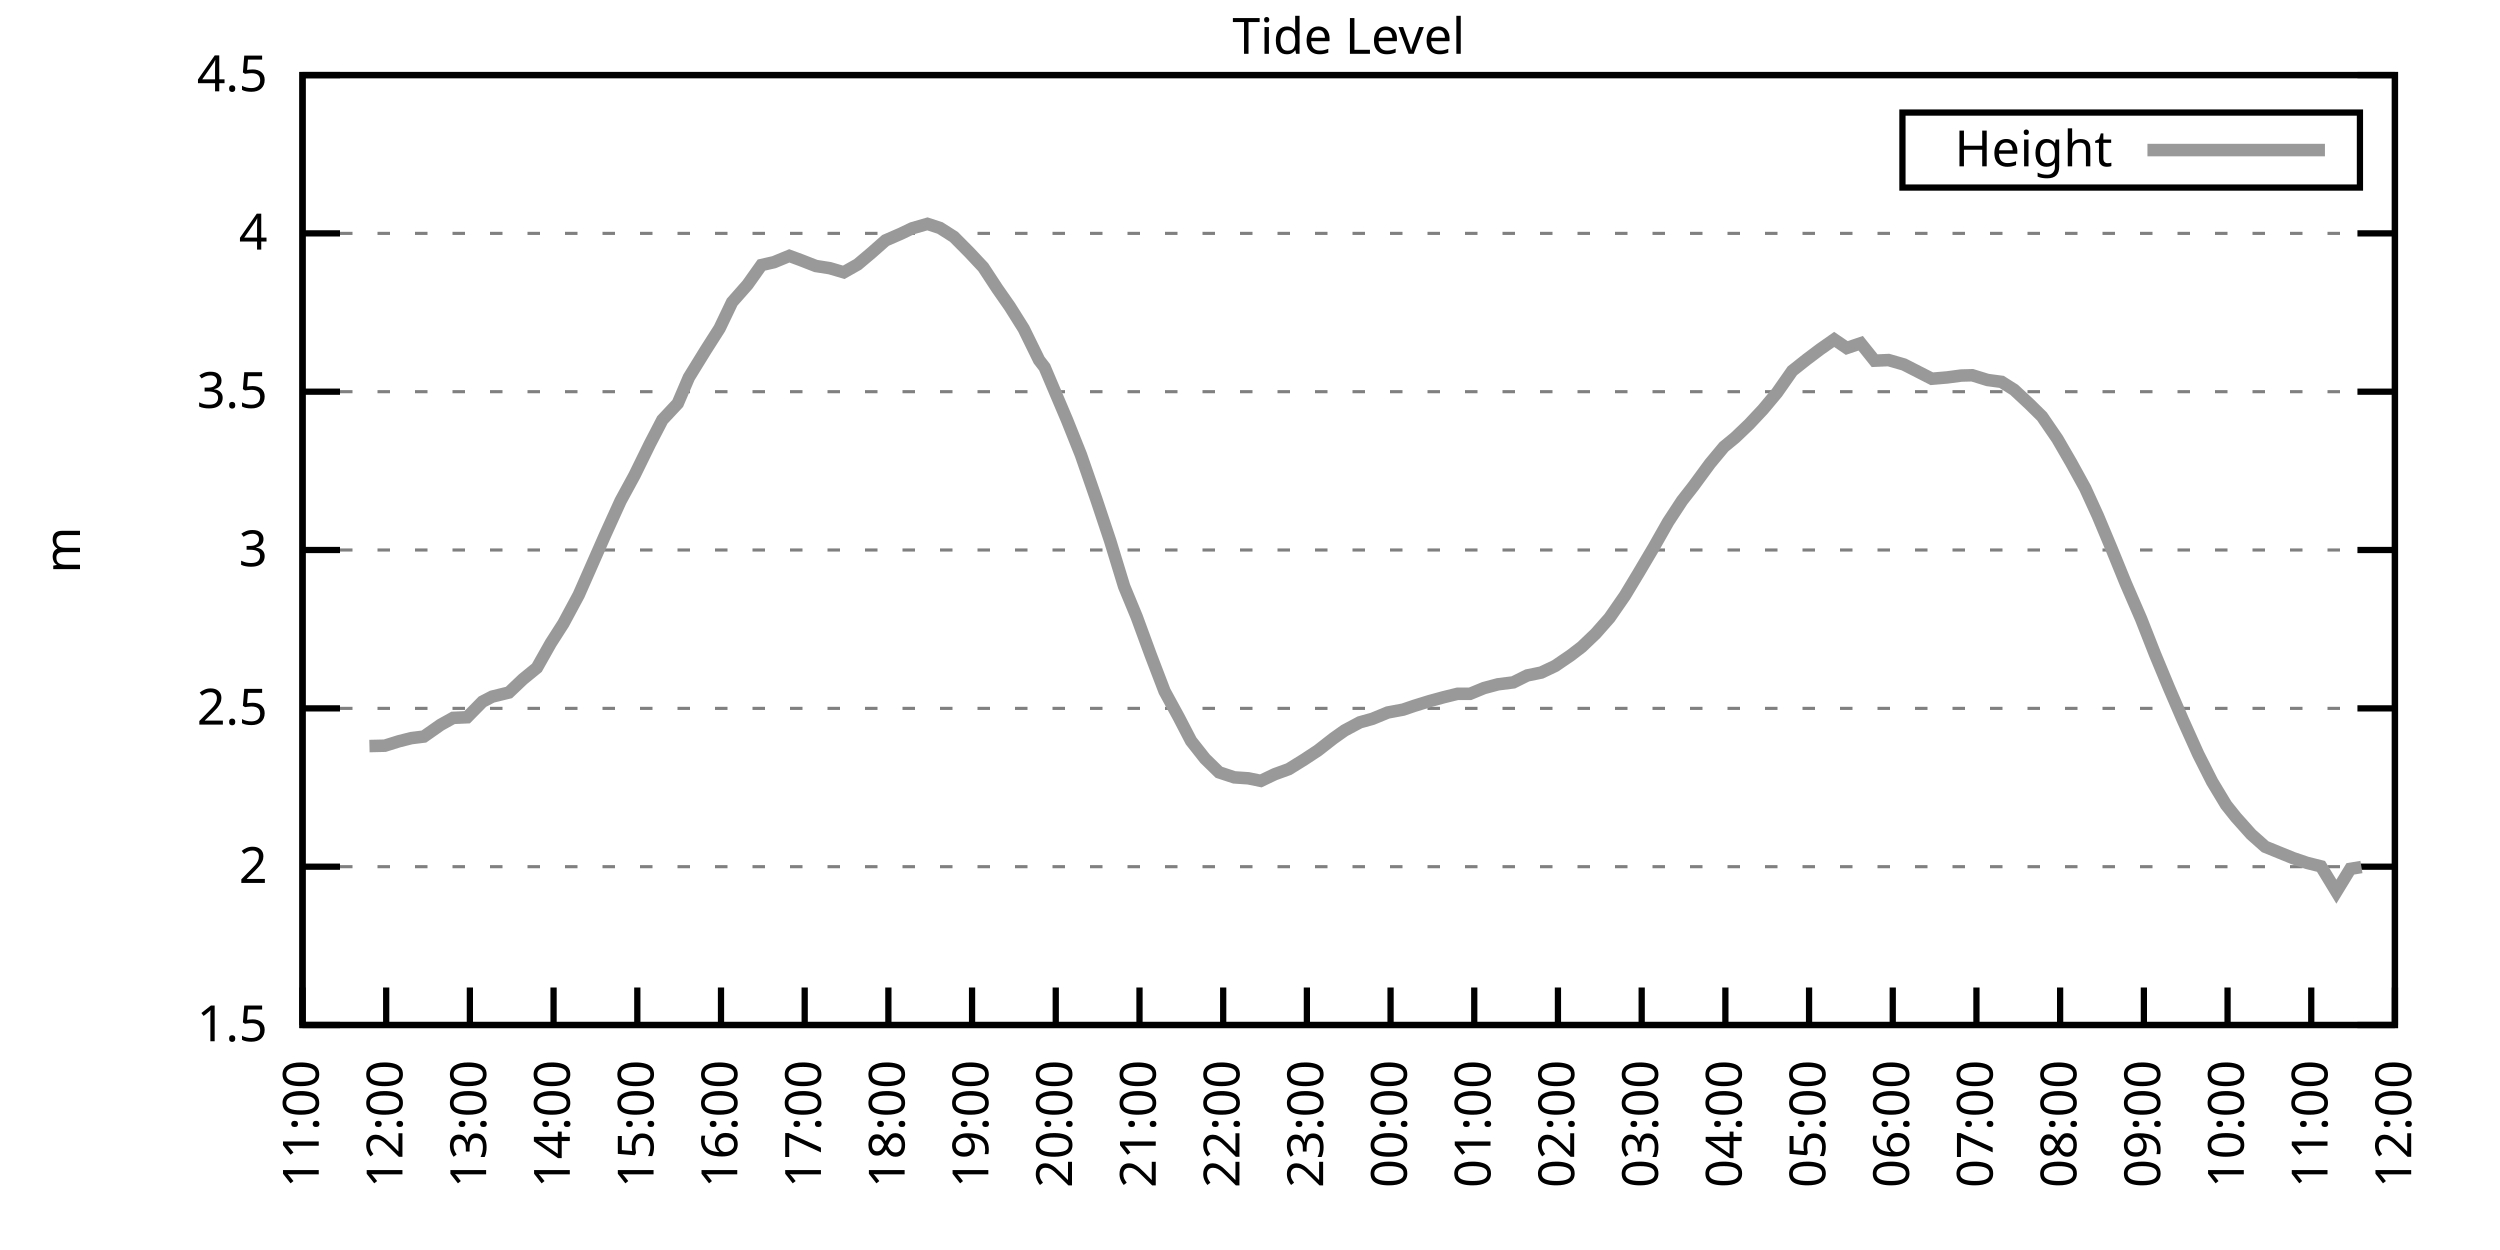
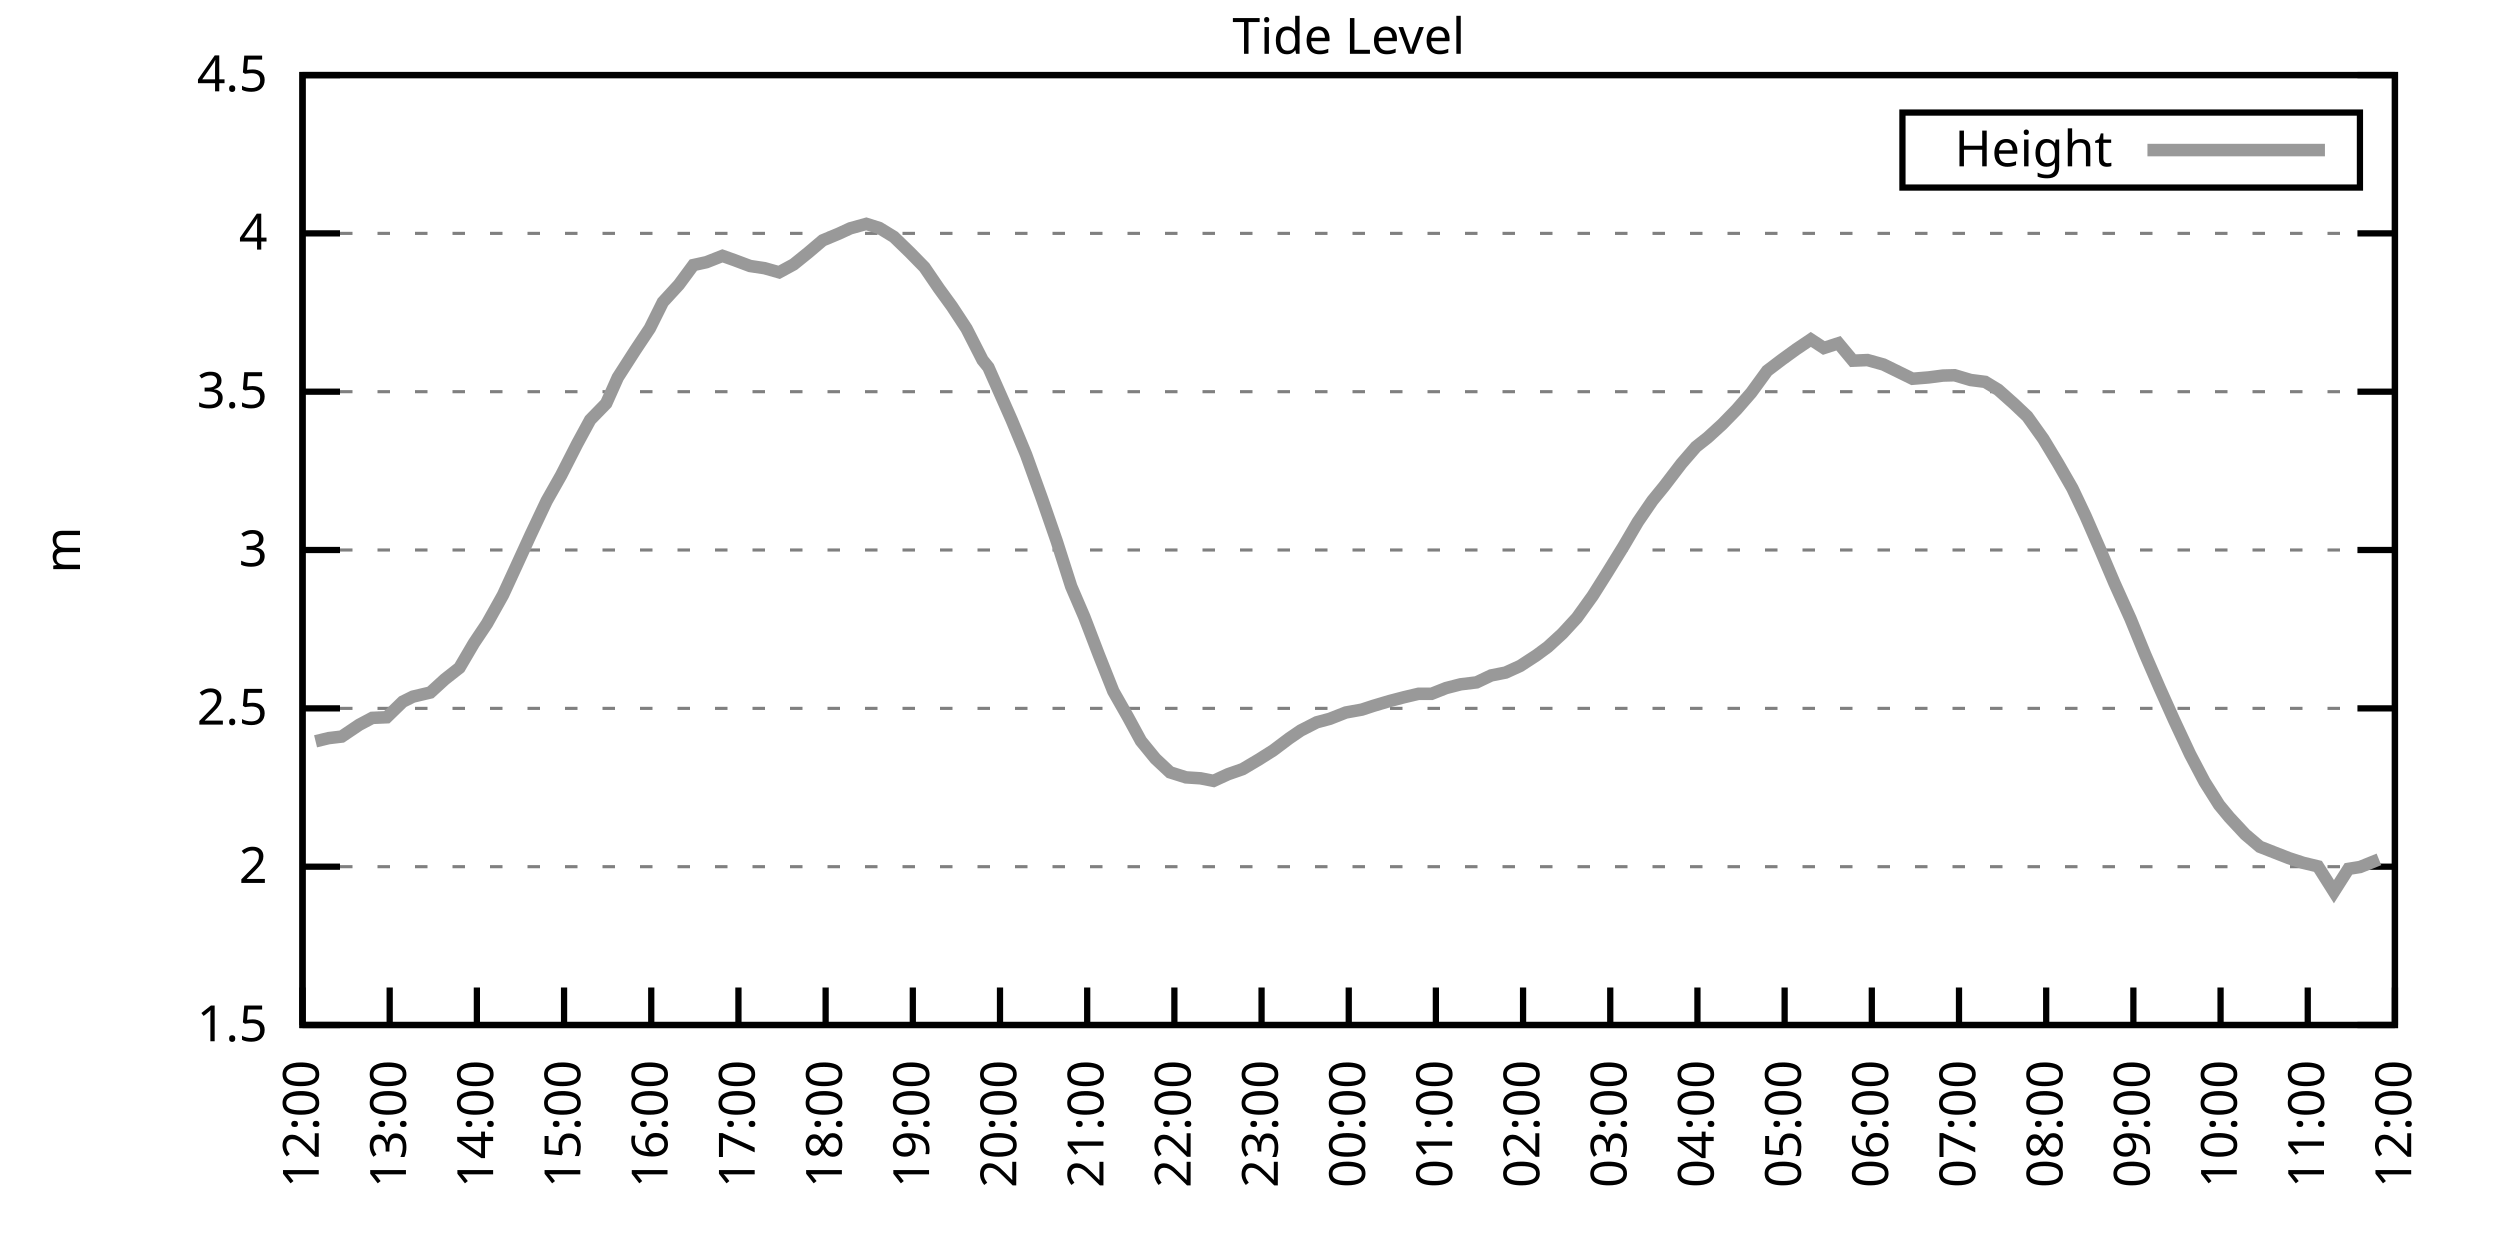
<svg xmlns="http://www.w3.org/2000/svg" xmlns:xlink="http://www.w3.org/1999/xlink" width="400" height="200" viewBox="0 0 400 200">
  <g id="gnuplot_canvas">
    <rect x="0" y="0" width="400" height="200" fill="none" />
    <defs>
      <circle id="gpDot" r="0.5" stroke-width="0.5" stroke="currentColor" />
      <path id="gpPt0" stroke-width="0.333" stroke="currentColor" d="M-1,0 h2 M0,-1 v2" />
      <path id="gpPt1" stroke-width="0.333" stroke="currentColor" d="M-1,-1 L1,1 M1,-1 L-1,1" />
      <path id="gpPt2" stroke-width="0.333" stroke="currentColor" d="M-1,0 L1,0 M0,-1 L0,1 M-1,-1 L1,1 M-1,1 L1,-1" />
      <rect id="gpPt3" stroke-width="0.333" stroke="currentColor" x="-1" y="-1" width="2" height="2" />
      <rect id="gpPt4" stroke-width="0.333" stroke="currentColor" fill="currentColor" x="-1" y="-1" width="2" height="2" />
      <circle id="gpPt5" stroke-width="0.333" stroke="currentColor" cx="0" cy="0" r="1" />
      <use xlink:href="#gpPt5" id="gpPt6" fill="currentColor" stroke="none" />
      <path id="gpPt7" stroke-width="0.333" stroke="currentColor" d="M0,-1.33 L-1.33,0.67 L1.33,0.67 z" />
      <use xlink:href="#gpPt7" id="gpPt8" fill="currentColor" stroke="none" />
      <use xlink:href="#gpPt7" id="gpPt9" stroke="currentColor" transform="rotate(180)" />
      <use xlink:href="#gpPt9" id="gpPt10" fill="currentColor" stroke="none" />
      <use xlink:href="#gpPt3" id="gpPt11" stroke="currentColor" transform="rotate(45)" />
      <use xlink:href="#gpPt11" id="gpPt12" fill="currentColor" stroke="none" />
      <path id="gpPt13" stroke-width="0.333" stroke="currentColor" d="M0,1.330 L1.265,0.411 L0.782,-1.067 L-0.782,-1.076 L-1.265,0.411 z" />
      <use xlink:href="#gpPt13" id="gpPt14" fill="currentColor" stroke="none" />
      <filter id="textbox" filterUnits="objectBoundingBox" x="0" y="0" height="1" width="1">
        <feFlood flood-color="white" flood-opacity="1" result="bgnd" />
        <feComposite in="SourceGraphic" in2="bgnd" operator="atop" />
      </filter>
      <filter id="greybox" filterUnits="objectBoundingBox" x="0" y="0" height="1" width="1">
        <feFlood flood-color="lightgrey" flood-opacity="1" result="grey" />
        <feComposite in="SourceGraphic" in2="grey" operator="atop" />
      </filter>
    </defs>
    <g fill="none" color="white" stroke="currentColor" stroke-width="1.00" stroke-linecap="butt" stroke-linejoin="miter">
</g>
    <g fill="none" color="black" stroke="currentColor" stroke-width="1.00" stroke-linecap="butt" stroke-linejoin="miter">
      <g stroke="none" shape-rendering="crispEdges">
        <polygon fill="rgb(255, 255, 255)" points="48.40,164.00 383.18,164.00 383.18,12.02 48.40,12.02 " />
      </g>
    </g>
    <g fill="none" color="black" stroke="currentColor" stroke-width="1.00" stroke-linecap="butt" stroke-linejoin="miter">
</g>
    <g fill="none" color="black" stroke="black" stroke-width="0.50" stroke-linecap="butt" stroke-linejoin="miter">
</g>
    <g fill="none" color="gray" stroke="currentColor" stroke-width="0.50" stroke-linecap="butt" stroke-linejoin="miter">
      <path stroke="gray" stroke-dasharray="2,4" class="gridline" d="M48.40,164.00 L383.19,164.00  " />
    </g>
    <g fill="none" color="gray" stroke="gray" stroke-width="1.00" stroke-linecap="butt" stroke-linejoin="miter">
</g>
    <g fill="none" color="black" stroke="currentColor" stroke-width="1.00" stroke-linecap="butt" stroke-linejoin="miter">
      <path stroke="black" d="M48.40,164.00 L54.40,164.00 M383.19,164.00 L377.19,164.00  " />
      <g transform="translate(42.80,166.60)" stroke="none" fill="black" font-family="Sans" font-size="8.00" text-anchor="end">
        <text>
          <tspan font-family="Sans"> 1.5</tspan>
        </text>
      </g>
    </g>
    <g fill="none" color="black" stroke="currentColor" stroke-width="1.00" stroke-linecap="butt" stroke-linejoin="miter">
</g>
    <g fill="none" color="black" stroke="black" stroke-width="0.50" stroke-linecap="butt" stroke-linejoin="miter">
</g>
    <g fill="none" color="gray" stroke="currentColor" stroke-width="0.50" stroke-linecap="butt" stroke-linejoin="miter">
      <path stroke="gray" stroke-dasharray="2,4" class="gridline" d="M48.40,138.67 L383.19,138.67  " />
    </g>
    <g fill="none" color="gray" stroke="gray" stroke-width="1.00" stroke-linecap="butt" stroke-linejoin="miter">
</g>
    <g fill="none" color="black" stroke="currentColor" stroke-width="1.00" stroke-linecap="butt" stroke-linejoin="miter">
      <path stroke="black" d="M48.40,138.67 L54.40,138.67 M383.19,138.67 L377.19,138.67  " />
      <g transform="translate(42.80,141.27)" stroke="none" fill="black" font-family="Sans" font-size="8.00" text-anchor="end">
        <text>
          <tspan font-family="Sans"> 2</tspan>
        </text>
      </g>
    </g>
    <g fill="none" color="black" stroke="currentColor" stroke-width="1.00" stroke-linecap="butt" stroke-linejoin="miter">
</g>
    <g fill="none" color="black" stroke="black" stroke-width="0.50" stroke-linecap="butt" stroke-linejoin="miter">
</g>
    <g fill="none" color="gray" stroke="currentColor" stroke-width="0.50" stroke-linecap="butt" stroke-linejoin="miter">
      <path stroke="gray" stroke-dasharray="2,4" class="gridline" d="M48.40,113.34 L383.19,113.34  " />
    </g>
    <g fill="none" color="gray" stroke="gray" stroke-width="1.00" stroke-linecap="butt" stroke-linejoin="miter">
</g>
    <g fill="none" color="black" stroke="currentColor" stroke-width="1.00" stroke-linecap="butt" stroke-linejoin="miter">
      <path stroke="black" d="M48.40,113.34 L54.40,113.34 M383.19,113.34 L377.19,113.34  " />
      <g transform="translate(42.80,115.94)" stroke="none" fill="black" font-family="Sans" font-size="8.00" text-anchor="end">
        <text>
          <tspan font-family="Sans"> 2.5</tspan>
        </text>
      </g>
    </g>
    <g fill="none" color="black" stroke="currentColor" stroke-width="1.00" stroke-linecap="butt" stroke-linejoin="miter">
</g>
    <g fill="none" color="black" stroke="black" stroke-width="0.50" stroke-linecap="butt" stroke-linejoin="miter">
</g>
    <g fill="none" color="gray" stroke="currentColor" stroke-width="0.50" stroke-linecap="butt" stroke-linejoin="miter">
      <path stroke="gray" stroke-dasharray="2,4" class="gridline" d="M48.40,88.00 L383.19,88.00  " />
    </g>
    <g fill="none" color="gray" stroke="gray" stroke-width="1.00" stroke-linecap="butt" stroke-linejoin="miter">
</g>
    <g fill="none" color="black" stroke="currentColor" stroke-width="1.00" stroke-linecap="butt" stroke-linejoin="miter">
      <path stroke="black" d="M48.40,88.00 L54.40,88.00 M383.19,88.00 L377.19,88.00  " />
      <g transform="translate(42.80,90.60)" stroke="none" fill="black" font-family="Sans" font-size="8.00" text-anchor="end">
        <text>
          <tspan font-family="Sans"> 3</tspan>
        </text>
      </g>
    </g>
    <g fill="none" color="black" stroke="currentColor" stroke-width="1.00" stroke-linecap="butt" stroke-linejoin="miter">
</g>
    <g fill="none" color="black" stroke="black" stroke-width="0.50" stroke-linecap="butt" stroke-linejoin="miter">
</g>
    <g fill="none" color="gray" stroke="currentColor" stroke-width="0.50" stroke-linecap="butt" stroke-linejoin="miter">
      <path stroke="gray" stroke-dasharray="2,4" class="gridline" d="M48.40,62.67 L383.19,62.67  " />
    </g>
    <g fill="none" color="gray" stroke="gray" stroke-width="1.00" stroke-linecap="butt" stroke-linejoin="miter">
</g>
    <g fill="none" color="black" stroke="currentColor" stroke-width="1.00" stroke-linecap="butt" stroke-linejoin="miter">
      <path stroke="black" d="M48.40,62.67 L54.40,62.67 M383.19,62.67 L377.19,62.67  " />
      <g transform="translate(42.80,65.27)" stroke="none" fill="black" font-family="Sans" font-size="8.00" text-anchor="end">
        <text>
          <tspan font-family="Sans"> 3.5</tspan>
        </text>
      </g>
    </g>
    <g fill="none" color="black" stroke="currentColor" stroke-width="1.00" stroke-linecap="butt" stroke-linejoin="miter">
</g>
    <g fill="none" color="black" stroke="black" stroke-width="0.50" stroke-linecap="butt" stroke-linejoin="miter">
</g>
    <g fill="none" color="gray" stroke="currentColor" stroke-width="0.50" stroke-linecap="butt" stroke-linejoin="miter">
      <path stroke="gray" stroke-dasharray="2,4" class="gridline" d="M48.40,37.34 L383.19,37.34  " />
    </g>
    <g fill="none" color="gray" stroke="gray" stroke-width="1.00" stroke-linecap="butt" stroke-linejoin="miter">
</g>
    <g fill="none" color="black" stroke="currentColor" stroke-width="1.00" stroke-linecap="butt" stroke-linejoin="miter">
      <path stroke="black" d="M48.40,37.34 L54.40,37.34 M383.19,37.34 L377.19,37.34  " />
      <g transform="translate(42.80,39.94)" stroke="none" fill="black" font-family="Sans" font-size="8.00" text-anchor="end">
        <text>
          <tspan font-family="Sans"> 4</tspan>
        </text>
      </g>
    </g>
    <g fill="none" color="black" stroke="currentColor" stroke-width="1.00" stroke-linecap="butt" stroke-linejoin="miter">
</g>
    <g fill="none" color="black" stroke="black" stroke-width="0.50" stroke-linecap="butt" stroke-linejoin="miter">
</g>
    <g fill="none" color="gray" stroke="currentColor" stroke-width="0.50" stroke-linecap="butt" stroke-linejoin="miter">
      <path stroke="gray" stroke-dasharray="2,4" class="gridline" d="M48.40,12.01 L383.19,12.01  " />
    </g>
    <g fill="none" color="gray" stroke="gray" stroke-width="1.00" stroke-linecap="butt" stroke-linejoin="miter">
</g>
    <g fill="none" color="black" stroke="currentColor" stroke-width="1.00" stroke-linecap="butt" stroke-linejoin="miter">
      <path stroke="black" d="M48.40,12.01 L54.40,12.01 M383.19,12.01 L377.19,12.01  " />
      <g transform="translate(42.80,14.61)" stroke="none" fill="black" font-family="Sans" font-size="8.00" text-anchor="end">
        <text>
          <tspan font-family="Sans"> 4.5</tspan>
        </text>
      </g>
    </g>
    <g fill="none" color="black" stroke="currentColor" stroke-width="1.00" stroke-linecap="butt" stroke-linejoin="miter">
      <path stroke="black" d="M48.40,164.00 L48.40,158.00  " />
      <g transform="translate(51.00,169.60) rotate(270.00)" stroke="none" fill="black" font-family="Sans" font-size="8.00" text-anchor="end">
        <text>
-           <tspan font-family="Sans">11:00</tspan>
-         </text>
-       </g>
-     </g>
-     <g fill="none" color="black" stroke="currentColor" stroke-width="1.00" stroke-linecap="butt" stroke-linejoin="miter">
-       <path stroke="black" d="M61.79,164.00 L61.79,158.00  " />
-       <g transform="translate(64.39,169.60) rotate(270.00)" stroke="none" fill="black" font-family="Sans" font-size="8.00" text-anchor="end">
-         <text>
          <tspan font-family="Sans">12:00</tspan>
        </text>
      </g>
    </g>
    <g fill="none" color="black" stroke="currentColor" stroke-width="1.00" stroke-linecap="butt" stroke-linejoin="miter">
-       <path stroke="black" d="M75.18,164.00 L75.18,158.00  " />
-       <g transform="translate(77.78,169.60) rotate(270.00)" stroke="none" fill="black" font-family="Sans" font-size="8.00" text-anchor="end">
+       <path stroke="black" d="M62.35,164.00 L62.35,158.00  " />
+       <g transform="translate(64.95,169.60) rotate(270.00)" stroke="none" fill="black" font-family="Sans" font-size="8.00" text-anchor="end">
        <text>
          <tspan font-family="Sans">13:00</tspan>
        </text>
      </g>
    </g>
    <g fill="none" color="black" stroke="currentColor" stroke-width="1.00" stroke-linecap="butt" stroke-linejoin="miter">
-       <path stroke="black" d="M88.57,164.00 L88.57,158.00  " />
-       <g transform="translate(91.17,169.60) rotate(270.00)" stroke="none" fill="black" font-family="Sans" font-size="8.00" text-anchor="end">
+       <path stroke="black" d="M76.30,164.00 L76.30,158.00  " />
+       <g transform="translate(78.90,169.60) rotate(270.00)" stroke="none" fill="black" font-family="Sans" font-size="8.00" text-anchor="end">
        <text>
          <tspan font-family="Sans">14:00</tspan>
        </text>
      </g>
    </g>
    <g fill="none" color="black" stroke="currentColor" stroke-width="1.00" stroke-linecap="butt" stroke-linejoin="miter">
-       <path stroke="black" d="M101.97,164.00 L101.97,158.00  " />
-       <g transform="translate(104.57,169.60) rotate(270.00)" stroke="none" fill="black" font-family="Sans" font-size="8.00" text-anchor="end">
+       <path stroke="black" d="M90.25,164.00 L90.25,158.00  " />
+       <g transform="translate(92.85,169.60) rotate(270.00)" stroke="none" fill="black" font-family="Sans" font-size="8.00" text-anchor="end">
        <text>
          <tspan font-family="Sans">15:00</tspan>
        </text>
      </g>
    </g>
    <g fill="none" color="black" stroke="currentColor" stroke-width="1.00" stroke-linecap="butt" stroke-linejoin="miter">
-       <path stroke="black" d="M115.36,164.00 L115.36,158.00  " />
-       <g transform="translate(117.96,169.60) rotate(270.00)" stroke="none" fill="black" font-family="Sans" font-size="8.00" text-anchor="end">
+       <path stroke="black" d="M104.20,164.00 L104.20,158.00  " />
+       <g transform="translate(106.80,169.60) rotate(270.00)" stroke="none" fill="black" font-family="Sans" font-size="8.00" text-anchor="end">
        <text>
          <tspan font-family="Sans">16:00</tspan>
        </text>
      </g>
    </g>
    <g fill="none" color="black" stroke="currentColor" stroke-width="1.00" stroke-linecap="butt" stroke-linejoin="miter">
-       <path stroke="black" d="M128.75,164.00 L128.75,158.00  " />
-       <g transform="translate(131.35,169.60) rotate(270.00)" stroke="none" fill="black" font-family="Sans" font-size="8.00" text-anchor="end">
+       <path stroke="black" d="M118.15,164.00 L118.15,158.00  " />
+       <g transform="translate(120.75,169.60) rotate(270.00)" stroke="none" fill="black" font-family="Sans" font-size="8.00" text-anchor="end">
        <text>
          <tspan font-family="Sans">17:00</tspan>
        </text>
      </g>
    </g>
    <g fill="none" color="black" stroke="currentColor" stroke-width="1.00" stroke-linecap="butt" stroke-linejoin="miter">
-       <path stroke="black" d="M142.14,164.00 L142.14,158.00  " />
-       <g transform="translate(144.74,169.60) rotate(270.00)" stroke="none" fill="black" font-family="Sans" font-size="8.00" text-anchor="end">
+       <path stroke="black" d="M132.10,164.00 L132.10,158.00  " />
+       <g transform="translate(134.70,169.60) rotate(270.00)" stroke="none" fill="black" font-family="Sans" font-size="8.00" text-anchor="end">
        <text>
          <tspan font-family="Sans">18:00</tspan>
        </text>
      </g>
    </g>
    <g fill="none" color="black" stroke="currentColor" stroke-width="1.00" stroke-linecap="butt" stroke-linejoin="miter">
-       <path stroke="black" d="M155.53,164.00 L155.53,158.00  " />
-       <g transform="translate(158.13,169.60) rotate(270.00)" stroke="none" fill="black" font-family="Sans" font-size="8.00" text-anchor="end">
+       <path stroke="black" d="M146.05,164.00 L146.05,158.00  " />
+       <g transform="translate(148.65,169.60) rotate(270.00)" stroke="none" fill="black" font-family="Sans" font-size="8.00" text-anchor="end">
        <text>
          <tspan font-family="Sans">19:00</tspan>
        </text>
      </g>
    </g>
    <g fill="none" color="black" stroke="currentColor" stroke-width="1.00" stroke-linecap="butt" stroke-linejoin="miter">
-       <path stroke="black" d="M168.92,164.00 L168.92,158.00  " />
-       <g transform="translate(171.52,169.60) rotate(270.00)" stroke="none" fill="black" font-family="Sans" font-size="8.00" text-anchor="end">
+       <path stroke="black" d="M160.00,164.00 L160.00,158.00  " />
+       <g transform="translate(162.60,169.60) rotate(270.00)" stroke="none" fill="black" font-family="Sans" font-size="8.00" text-anchor="end">
        <text>
          <tspan font-family="Sans">20:00</tspan>
        </text>
      </g>
    </g>
    <g fill="none" color="black" stroke="currentColor" stroke-width="1.00" stroke-linecap="butt" stroke-linejoin="miter">
-       <path stroke="black" d="M182.32,164.00 L182.32,158.00  " />
-       <g transform="translate(184.92,169.60) rotate(270.00)" stroke="none" fill="black" font-family="Sans" font-size="8.00" text-anchor="end">
+       <path stroke="black" d="M173.95,164.00 L173.95,158.00  " />
+       <g transform="translate(176.55,169.60) rotate(270.00)" stroke="none" fill="black" font-family="Sans" font-size="8.00" text-anchor="end">
        <text>
          <tspan font-family="Sans">21:00</tspan>
        </text>
      </g>
    </g>
    <g fill="none" color="black" stroke="currentColor" stroke-width="1.00" stroke-linecap="butt" stroke-linejoin="miter">
-       <path stroke="black" d="M195.71,164.00 L195.71,158.00  " />
-       <g transform="translate(198.31,169.60) rotate(270.00)" stroke="none" fill="black" font-family="Sans" font-size="8.00" text-anchor="end">
+       <path stroke="black" d="M187.90,164.00 L187.90,158.00  " />
+       <g transform="translate(190.50,169.60) rotate(270.00)" stroke="none" fill="black" font-family="Sans" font-size="8.00" text-anchor="end">
        <text>
          <tspan font-family="Sans">22:00</tspan>
        </text>
      </g>
    </g>
    <g fill="none" color="black" stroke="currentColor" stroke-width="1.00" stroke-linecap="butt" stroke-linejoin="miter">
-       <path stroke="black" d="M209.10,164.00 L209.10,158.00  " />
-       <g transform="translate(211.70,169.60) rotate(270.00)" stroke="none" fill="black" font-family="Sans" font-size="8.00" text-anchor="end">
+       <path stroke="black" d="M201.85,164.00 L201.85,158.00  " />
+       <g transform="translate(204.45,169.60) rotate(270.00)" stroke="none" fill="black" font-family="Sans" font-size="8.00" text-anchor="end">
        <text>
          <tspan font-family="Sans">23:00</tspan>
        </text>
      </g>
    </g>
    <g fill="none" color="black" stroke="currentColor" stroke-width="1.00" stroke-linecap="butt" stroke-linejoin="miter">
-       <path stroke="black" d="M222.49,164.00 L222.49,158.00  " />
-       <g transform="translate(225.09,169.60) rotate(270.00)" stroke="none" fill="black" font-family="Sans" font-size="8.00" text-anchor="end">
+       <path stroke="black" d="M215.80,164.00 L215.80,158.00  " />
+       <g transform="translate(218.40,169.60) rotate(270.00)" stroke="none" fill="black" font-family="Sans" font-size="8.00" text-anchor="end">
        <text>
          <tspan font-family="Sans">00:00</tspan>
        </text>
      </g>
    </g>
    <g fill="none" color="black" stroke="currentColor" stroke-width="1.00" stroke-linecap="butt" stroke-linejoin="miter">
-       <path stroke="black" d="M235.88,164.00 L235.88,158.00  " />
-       <g transform="translate(238.48,169.60) rotate(270.00)" stroke="none" fill="black" font-family="Sans" font-size="8.00" text-anchor="end">
+       <path stroke="black" d="M229.74,164.00 L229.74,158.00  " />
+       <g transform="translate(232.34,169.60) rotate(270.00)" stroke="none" fill="black" font-family="Sans" font-size="8.00" text-anchor="end">
        <text>
          <tspan font-family="Sans">01:00</tspan>
        </text>
      </g>
    </g>
    <g fill="none" color="black" stroke="currentColor" stroke-width="1.00" stroke-linecap="butt" stroke-linejoin="miter">
-       <path stroke="black" d="M249.27,164.00 L249.27,158.00  " />
-       <g transform="translate(251.87,169.60) rotate(270.00)" stroke="none" fill="black" font-family="Sans" font-size="8.00" text-anchor="end">
+       <path stroke="black" d="M243.69,164.00 L243.69,158.00  " />
+       <g transform="translate(246.29,169.60) rotate(270.00)" stroke="none" fill="black" font-family="Sans" font-size="8.00" text-anchor="end">
        <text>
          <tspan font-family="Sans">02:00</tspan>
        </text>
      </g>
    </g>
    <g fill="none" color="black" stroke="currentColor" stroke-width="1.00" stroke-linecap="butt" stroke-linejoin="miter">
-       <path stroke="black" d="M262.67,164.00 L262.67,158.00  " />
-       <g transform="translate(265.27,169.60) rotate(270.00)" stroke="none" fill="black" font-family="Sans" font-size="8.00" text-anchor="end">
+       <path stroke="black" d="M257.64,164.00 L257.64,158.00  " />
+       <g transform="translate(260.24,169.60) rotate(270.00)" stroke="none" fill="black" font-family="Sans" font-size="8.00" text-anchor="end">
        <text>
          <tspan font-family="Sans">03:00</tspan>
        </text>
      </g>
    </g>
    <g fill="none" color="black" stroke="currentColor" stroke-width="1.00" stroke-linecap="butt" stroke-linejoin="miter">
-       <path stroke="black" d="M276.06,164.00 L276.06,158.00  " />
-       <g transform="translate(278.66,169.60) rotate(270.00)" stroke="none" fill="black" font-family="Sans" font-size="8.00" text-anchor="end">
+       <path stroke="black" d="M271.59,164.00 L271.59,158.00  " />
+       <g transform="translate(274.19,169.60) rotate(270.00)" stroke="none" fill="black" font-family="Sans" font-size="8.00" text-anchor="end">
        <text>
          <tspan font-family="Sans">04:00</tspan>
        </text>
      </g>
    </g>
    <g fill="none" color="black" stroke="currentColor" stroke-width="1.00" stroke-linecap="butt" stroke-linejoin="miter">
-       <path stroke="black" d="M289.45,164.00 L289.45,158.00  " />
-       <g transform="translate(292.05,169.60) rotate(270.00)" stroke="none" fill="black" font-family="Sans" font-size="8.00" text-anchor="end">
+       <path stroke="black" d="M285.54,164.00 L285.54,158.00  " />
+       <g transform="translate(288.14,169.60) rotate(270.00)" stroke="none" fill="black" font-family="Sans" font-size="8.00" text-anchor="end">
        <text>
          <tspan font-family="Sans">05:00</tspan>
        </text>
      </g>
    </g>
    <g fill="none" color="black" stroke="currentColor" stroke-width="1.00" stroke-linecap="butt" stroke-linejoin="miter">
-       <path stroke="black" d="M302.84,164.00 L302.84,158.00  " />
-       <g transform="translate(305.44,169.60) rotate(270.00)" stroke="none" fill="black" font-family="Sans" font-size="8.00" text-anchor="end">
+       <path stroke="black" d="M299.49,164.00 L299.49,158.00  " />
+       <g transform="translate(302.09,169.60) rotate(270.00)" stroke="none" fill="black" font-family="Sans" font-size="8.00" text-anchor="end">
        <text>
          <tspan font-family="Sans">06:00</tspan>
        </text>
      </g>
    </g>
    <g fill="none" color="black" stroke="currentColor" stroke-width="1.00" stroke-linecap="butt" stroke-linejoin="miter">
-       <path stroke="black" d="M316.23,164.00 L316.23,158.00  " />
-       <g transform="translate(318.83,169.60) rotate(270.00)" stroke="none" fill="black" font-family="Sans" font-size="8.00" text-anchor="end">
+       <path stroke="black" d="M313.44,164.00 L313.44,158.00  " />
+       <g transform="translate(316.04,169.60) rotate(270.00)" stroke="none" fill="black" font-family="Sans" font-size="8.00" text-anchor="end">
        <text>
          <tspan font-family="Sans">07:00</tspan>
        </text>
      </g>
    </g>
    <g fill="none" color="black" stroke="currentColor" stroke-width="1.00" stroke-linecap="butt" stroke-linejoin="miter">
-       <path stroke="black" d="M329.62,164.00 L329.62,158.00  " />
-       <g transform="translate(332.22,169.60) rotate(270.00)" stroke="none" fill="black" font-family="Sans" font-size="8.00" text-anchor="end">
+       <path stroke="black" d="M327.39,164.00 L327.39,158.00  " />
+       <g transform="translate(329.99,169.60) rotate(270.00)" stroke="none" fill="black" font-family="Sans" font-size="8.00" text-anchor="end">
        <text>
          <tspan font-family="Sans">08:00</tspan>
        </text>
      </g>
    </g>
    <g fill="none" color="black" stroke="currentColor" stroke-width="1.00" stroke-linecap="butt" stroke-linejoin="miter">
-       <path stroke="black" d="M343.02,164.00 L343.02,158.00  " />
-       <g transform="translate(345.62,169.60) rotate(270.00)" stroke="none" fill="black" font-family="Sans" font-size="8.00" text-anchor="end">
+       <path stroke="black" d="M341.34,164.00 L341.34,158.00  " />
+       <g transform="translate(343.94,169.60) rotate(270.00)" stroke="none" fill="black" font-family="Sans" font-size="8.00" text-anchor="end">
        <text>
          <tspan font-family="Sans">09:00</tspan>
        </text>
      </g>
    </g>
    <g fill="none" color="black" stroke="currentColor" stroke-width="1.00" stroke-linecap="butt" stroke-linejoin="miter">
-       <path stroke="black" d="M356.41,164.00 L356.41,158.00  " />
-       <g transform="translate(359.01,169.60) rotate(270.00)" stroke="none" fill="black" font-family="Sans" font-size="8.00" text-anchor="end">
+       <path stroke="black" d="M355.29,164.00 L355.29,158.00  " />
+       <g transform="translate(357.89,169.60) rotate(270.00)" stroke="none" fill="black" font-family="Sans" font-size="8.00" text-anchor="end">
        <text>
          <tspan font-family="Sans">10:00</tspan>
        </text>
      </g>
    </g>
    <g fill="none" color="black" stroke="currentColor" stroke-width="1.00" stroke-linecap="butt" stroke-linejoin="miter">
-       <path stroke="black" d="M369.80,164.00 L369.80,158.00  " />
-       <g transform="translate(372.40,169.60) rotate(270.00)" stroke="none" fill="black" font-family="Sans" font-size="8.00" text-anchor="end">
+       <path stroke="black" d="M369.24,164.00 L369.24,158.00  " />
+       <g transform="translate(371.84,169.60) rotate(270.00)" stroke="none" fill="black" font-family="Sans" font-size="8.00" text-anchor="end">
        <text>
          <tspan font-family="Sans">11:00</tspan>
        </text>
      </g>
    </g>
    <g fill="none" color="black" stroke="currentColor" stroke-width="1.00" stroke-linecap="butt" stroke-linejoin="miter">
      <path stroke="black" d="M383.19,164.00 L383.19,158.00  " />
      <g transform="translate(385.79,169.60) rotate(270.00)" stroke="none" fill="black" font-family="Sans" font-size="8.00" text-anchor="end">
        <text>
          <tspan font-family="Sans">12:00</tspan>
        </text>
      </g>
    </g>
    <g fill="none" color="black" stroke="currentColor" stroke-width="1.00" stroke-linecap="butt" stroke-linejoin="miter">
</g>
    <g fill="none" color="black" stroke="currentColor" stroke-width="1.00" stroke-linecap="butt" stroke-linejoin="miter">
      <path stroke="black" d="M48.40,12.01 L48.40,164.00 L383.19,164.00 L383.19,12.01 L48.40,12.01 Z  " />
    </g>
    <g fill="none" color="black" stroke="currentColor" stroke-width="1.00" stroke-linecap="butt" stroke-linejoin="miter">
</g>
    <g fill="none" color="black" stroke="currentColor" stroke-width="1.00" stroke-linecap="butt" stroke-linejoin="miter">
      <path stroke="black" d="M304.39,30.01 L304.39,18.01 L377.59,18.01 L377.59,30.01 L304.39,30.01 Z  " />
    </g>
    <g id="Tide_level_plot_1">
      <g fill="none" color="white" stroke="black" stroke-width="2.00" stroke-linecap="butt" stroke-linejoin="miter">
</g>
      <g fill="none" color="black" stroke="currentColor" stroke-width="2.00" stroke-linecap="butt" stroke-linejoin="miter">
        <g transform="translate(337.99,26.61)" stroke="none" fill="black" font-family="Sans" font-size="8.00" text-anchor="end">
          <text>
            <tspan font-family="Sans">Height</tspan>
          </text>
        </g>
      </g>
      <g fill="none" color="black" stroke="currentColor" stroke-width="2.00" stroke-linecap="butt" stroke-linejoin="miter">
-         <path stroke="rgb(153, 153, 153)" d="M343.59,24.01 L371.99,24.01 M59.11,119.37 L61.57,119.31 L63.80,118.61 L65.81,118.10 L67.82,117.85 L70.50,115.97   L72.50,114.86 L74.74,114.76 L77.19,112.27 L78.75,111.46 L81.43,110.80 L83.66,108.68 L85.90,106.85 L88.13,102.90   L90.14,99.76 L92.59,95.20 L94.60,90.64 L96.83,85.57 L99.29,80.15 L101.52,76.05 L103.98,71.03 L105.98,67.18   L108.44,64.55 L110.22,60.39 L112.90,56.04 L115.13,52.54 L117.14,48.34 L119.60,45.55 L121.83,42.41 L123.84,41.95   L126.29,40.94 L128.08,41.60 L130.54,42.56 L132.77,42.91 L135.00,43.57 L137.23,42.31 L139.46,40.43 L141.69,38.46   L144.15,37.39 L145.94,36.53 L148.39,35.82 L150.40,36.48 L152.63,37.90 L155.09,40.38 L157.32,42.76 L159.55,46.16   L161.56,49.04 L163.79,52.59 L166.25,57.61 L167.14,58.77 L170.71,67.18 L172.94,72.76 L175.40,79.85 L177.63,86.54   L179.86,93.83 L181.87,98.69 L184.10,104.77 L186.33,110.60 L188.57,114.70 L190.57,118.55 L192.81,121.39 L195.04,123.57   L197.49,124.38 L199.73,124.53 L201.73,124.94 L203.97,123.87 L206.20,123.06 L208.65,121.54 L210.88,120.07 L213.34,118.15   L215.13,116.88 L217.58,115.57 L219.59,115.01 L222.04,114.00 L224.50,113.54 L226.29,112.93 L228.74,112.17 L230.97,111.56   L233.20,111.01 L235.21,111.01 L237.44,110.09 L239.68,109.49 L242.13,109.18 L244.36,108.07 L246.60,107.61 L248.83,106.55   L251.28,104.88 L253.07,103.51 L255.30,101.38 L257.53,98.85 L259.99,95.30 L262.22,91.60 L264.67,87.45 L266.91,83.50   L269.14,80.10 L270.92,77.82 L273.60,74.17 L275.83,71.49 L277.62,70.02 L279.85,67.89 L282.08,65.51 L284.32,62.83   L286.77,59.33 L289.00,57.56 L291.23,55.88 L293.47,54.31 L295.48,55.68 L297.71,54.92 L299.94,57.71 L302.17,57.61   L304.63,58.32 L309.09,60.60 L311.54,60.39 L313.78,60.09 L315.56,60.04 L318.02,60.80 L320.25,61.10 L322.26,62.37   L324.71,64.65 L326.72,66.63 L329.18,70.22 L331.41,74.07 L333.64,78.13 L335.65,82.53 L337.88,87.85 L340.11,93.32   L342.57,99.00 L344.80,104.67 L347.03,110.04 L349.26,115.21 L351.72,120.68 L353.95,125.09 L356.18,128.79 L357.75,130.76   L360.20,133.50 L362.43,135.48 L364.66,136.39 L366.90,137.30 L369.13,138.06 L371.36,138.62 L373.82,142.67 L376.05,139.02   L377.83,138.72  " />
+         <path stroke="rgb(153, 153, 153)" d="M343.59,24.01 L371.99,24.01 M50.49,118.61 L52.58,118.10 L54.68,117.85 L57.47,115.97 L59.56,114.86 L61.88,114.76   L64.44,112.27 L66.07,111.46 L68.86,110.80 L71.18,108.68 L73.51,106.85 L75.83,102.90 L77.93,99.76 L80.48,95.20   L82.58,90.64 L84.90,85.57 L87.46,80.15 L89.78,76.05 L92.34,71.03 L94.43,67.18 L96.99,64.55 L98.85,60.39   L101.64,56.04 L103.97,52.54 L106.06,48.34 L108.62,45.55 L110.94,42.41 L113.03,41.95 L115.59,40.94 L117.45,41.60   L120.01,42.56 L122.33,42.91 L124.66,43.57 L126.98,42.31 L129.31,40.43 L131.63,38.46 L134.19,37.39 L136.05,36.53   L138.61,35.82 L140.70,36.48 L143.02,37.90 L145.58,40.38 L147.91,42.76 L150.23,46.16 L152.32,49.04 L154.65,52.59   L157.21,57.61 L158.14,58.77 L161.86,67.18 L164.18,72.76 L166.74,79.85 L169.06,86.54 L171.39,93.83 L173.48,98.69   L175.81,104.77 L178.13,110.60 L180.46,114.70 L182.55,118.55 L184.87,121.39 L187.20,123.57 L189.76,124.38 L192.08,124.53   L194.17,124.94 L196.50,123.87 L198.82,123.06 L201.38,121.54 L203.71,120.07 L206.26,118.15 L208.12,116.88 L210.68,115.57   L212.77,115.01 L215.33,114.00 L217.89,113.54 L219.75,112.93 L222.30,112.17 L224.63,111.56 L226.95,111.01 L229.05,111.01   L231.37,110.09 L233.70,109.49 L236.25,109.18 L238.58,108.07 L240.90,107.61 L243.23,106.55 L245.79,104.88 L247.65,103.51   L249.97,101.38 L252.30,98.85 L254.85,95.30 L257.18,91.60 L259.74,87.45 L262.06,83.50 L264.39,80.10 L266.25,77.82   L269.04,74.17 L271.36,71.49 L273.22,70.02 L275.55,67.89 L277.87,65.51 L280.20,62.83 L282.75,59.33 L285.08,57.56   L287.40,55.88 L289.73,54.31 L291.82,55.68 L294.15,54.92 L296.47,57.71 L298.80,57.61 L301.35,58.32 L306.00,60.60   L308.56,60.39 L310.88,60.09 L312.74,60.04 L315.30,60.80 L317.63,61.10 L319.72,62.37 L322.28,64.65 L324.37,66.63   L326.93,70.22 L329.25,74.07 L331.58,78.13 L333.67,82.53 L335.99,87.85 L338.32,93.32 L340.88,99.00 L343.20,104.67   L345.53,110.04 L347.85,115.21 L350.41,120.68 L352.73,125.09 L355.06,128.79 L356.69,130.76 L359.24,133.50 L361.57,135.48   L363.89,136.39 L366.22,137.30 L368.54,138.06 L370.87,138.62 L373.43,142.67 L375.75,139.02 L377.61,138.72 L380.63,137.50    " />
      </g>
    </g>
    <g fill="none" color="black" stroke="currentColor" stroke-width="2.00" stroke-linecap="butt" stroke-linejoin="miter">
</g>
    <g fill="none" color="black" stroke="black" stroke-width="1.00" stroke-linecap="butt" stroke-linejoin="miter">
</g>
    <g fill="none" color="black" stroke="currentColor" stroke-width="1.00" stroke-linecap="butt" stroke-linejoin="miter">
      <path stroke="black" d="M48.40,12.01 L48.40,164.00 L383.19,164.00 L383.19,12.01 L48.40,12.01 Z  " />
      <g transform="translate(12.80,88.01) rotate(270.00)" stroke="none" fill="black" font-family="Sans" font-size="8.00" text-anchor="middle">
        <text>
          <tspan font-family="Sans">m</tspan>
        </text>
      </g>
    </g>
    <g fill="none" color="black" stroke="currentColor" stroke-width="1.00" stroke-linecap="butt" stroke-linejoin="miter">
</g>
    <g fill="none" color="black" stroke="currentColor" stroke-width="1.00" stroke-linecap="butt" stroke-linejoin="miter">
      <g transform="translate(215.79,8.61)" stroke="none" fill="black" font-family="Sans" font-size="8.00" text-anchor="middle">
        <text>
          <tspan font-family="Sans">Tide Level</tspan>
        </text>
      </g>
    </g>
    <g fill="none" color="black" stroke="currentColor" stroke-width="1.00" stroke-linecap="butt" stroke-linejoin="miter">
</g>
  </g>
</svg>
